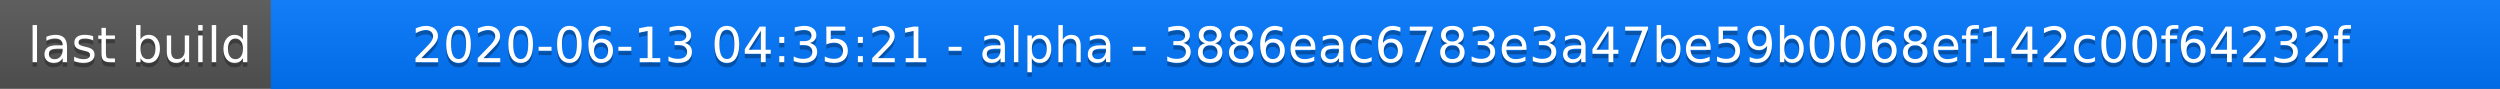
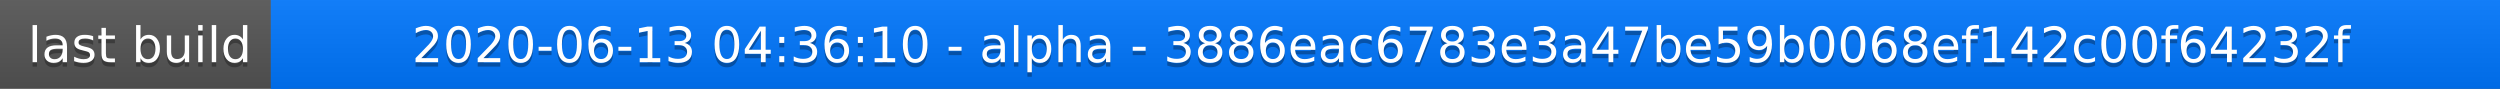
<svg xmlns="http://www.w3.org/2000/svg" width="563" height="20">
  <linearGradient id="a" x2="0" y2="100%">
    <stop offset="0" stop-color="#bbb" stop-opacity=".1" />
    <stop offset="1" stop-opacity=".1" />
  </linearGradient>
  <rect rx="0" width="563" height="20" fill="#555" />
  <rect rx="0" x="61" width="502" height="20" fill="#07f" />
  <path fill="#07f" d="M61 0h4v20h-4z" />
  <rect rx="0" width="563" height="20" fill="url(#a)" />
  <g fill="#fff" text-anchor="middle" font-family="DejaVu Sans,Verdana,Geneva,sans-serif" font-size="11">
    <text x="31.5" y="15" fill="#010101" fill-opacity=".3">last build</text>
    <text x="31.5" y="14">last build</text>
-     <text x="311" y="15" fill="#010101" fill-opacity=".3">2020-06-13 04:35:21 - alpha - 3886eac6783e3a47be59b0068ef142c00f64232f</text>
-     <text x="311" y="14">2020-06-13 04:35:21 - alpha - 3886eac6783e3a47be59b0068ef142c00f64232f</text>
+     <text x="311" y="15" fill="#010101" fill-opacity=".3">2020-06-13 04:36:10 - alpha - 3886eac6783e3a47be59b0068ef142c00f64232f</text>
+     <text x="311" y="14">2020-06-13 04:36:10 - alpha - 3886eac6783e3a47be59b0068ef142c00f64232f</text>
  </g>
</svg>
